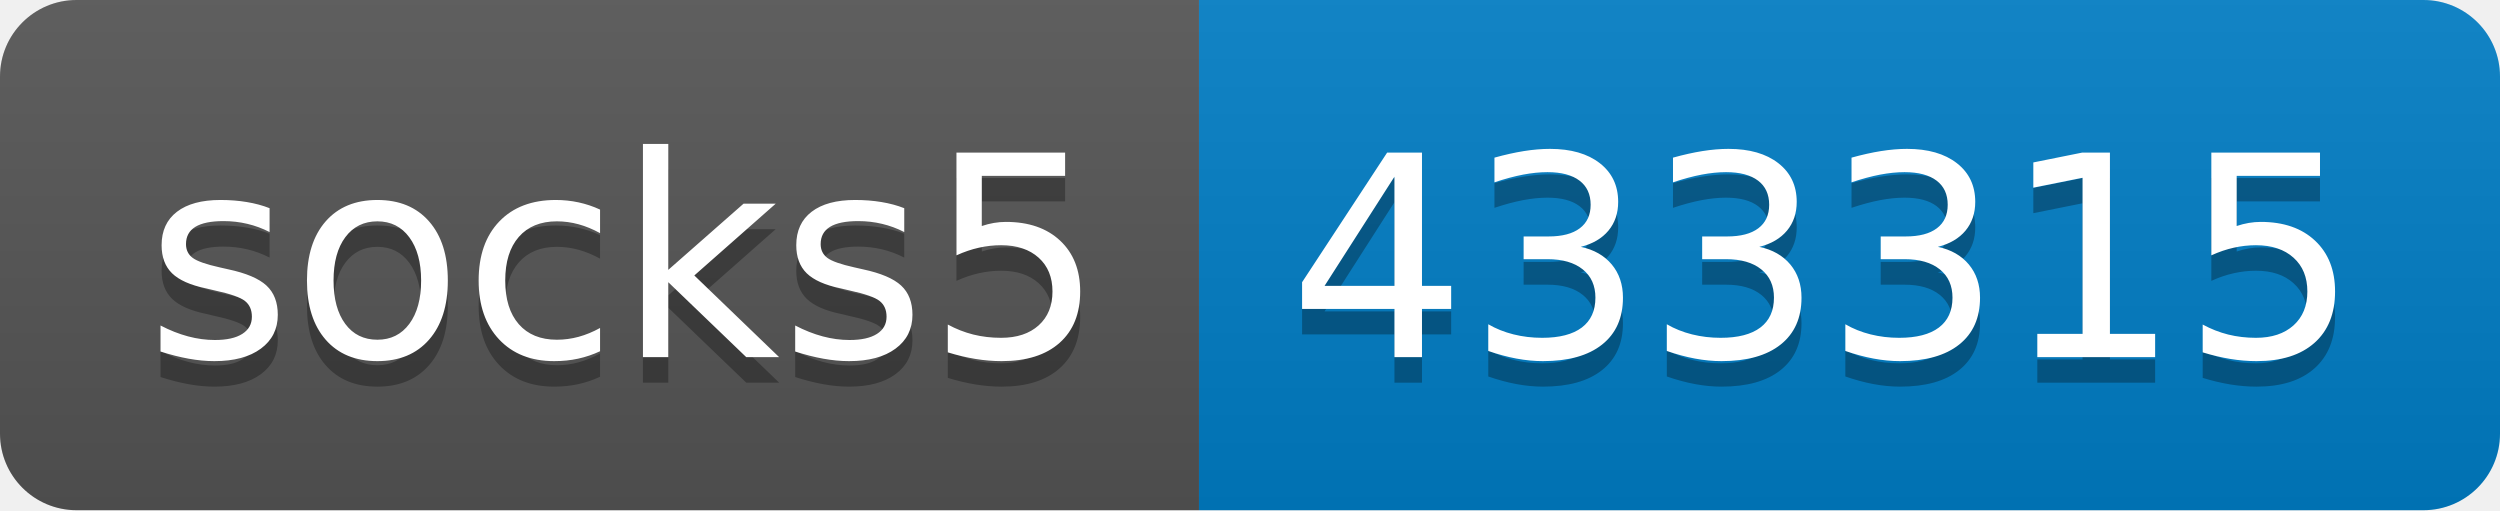
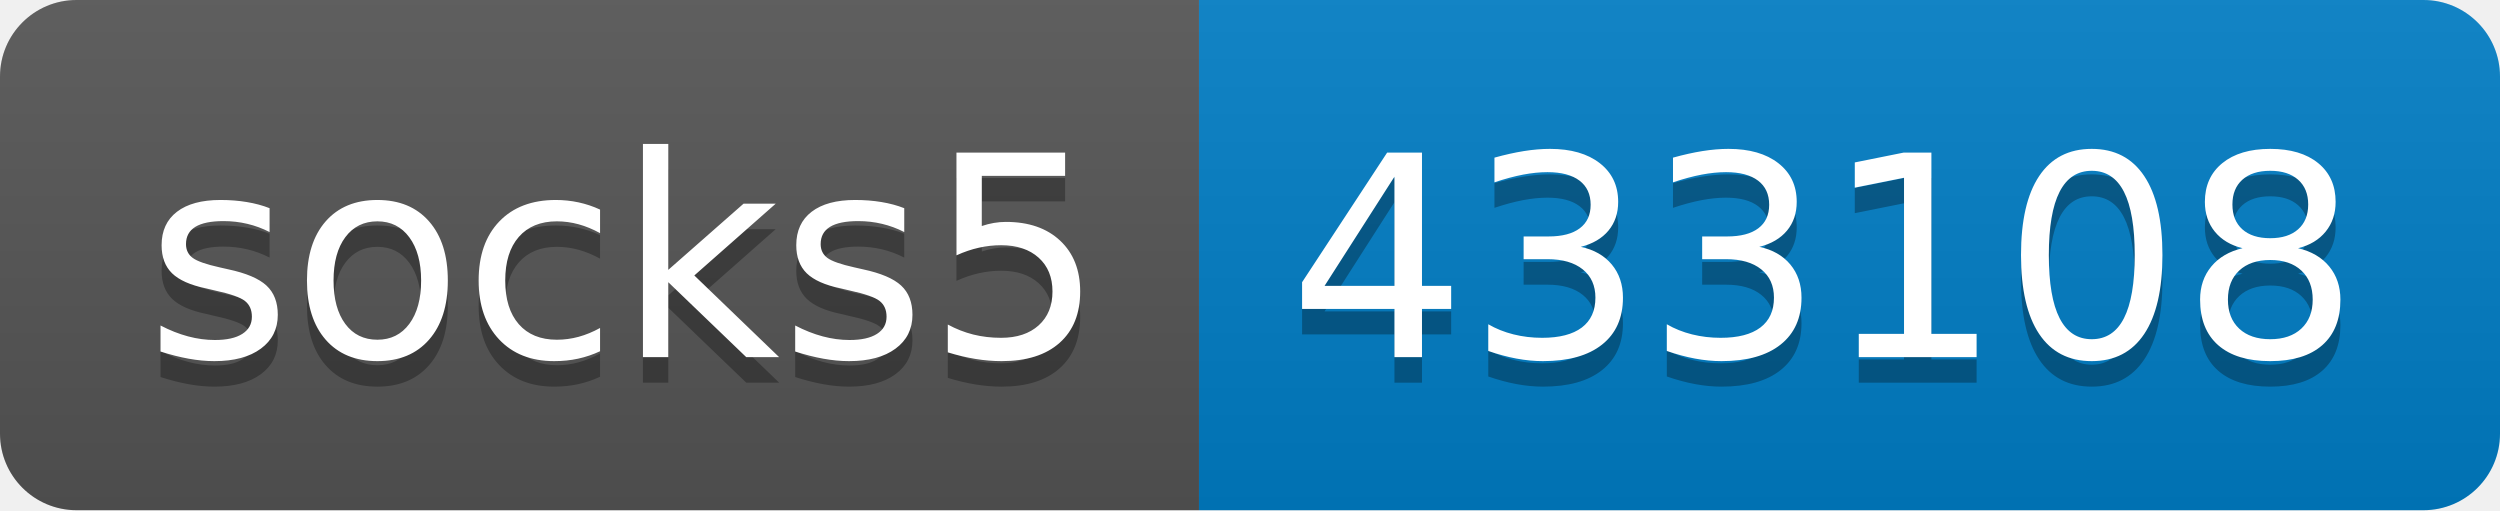
- <svg xmlns="http://www.w3.org/2000/svg" width="98" height="20" role="img" aria-label="socks5: 433315">
+ <svg xmlns="http://www.w3.org/2000/svg" width="98" height="20" role="img" aria-label="socks5: 433108">
  <linearGradient id="s" x2="0" y2="100%">
    <stop offset="0" stop-color="#bbb" stop-opacity=".1" />
    <stop offset="1" stop-opacity=".1" />
  </linearGradient>
  <clipPath id="r">
    <rect width="98" height="20" rx="3" fill="#fff" />
  </clipPath>
  <g clip-path="url(#r)">
    <rect width="47" height="20" fill="#555" />
    <rect x="47" width="51" height="20" fill="#007ec6" />
    <rect width="98" height="20" fill="url(#s)" />
  </g>
  <g fill="#fff" text-anchor="middle" font-family="Verdana,Geneva,DejaVu Sans,sans-serif" text-rendering="geometricPrecision" font-size="110">
    <text aria-hidden="true" x="245" y="150" fill="#010101" fill-opacity=".3" transform="scale(.1)" textLength="370">socks5</text>
    <text x="245" y="140" transform="scale(.1)" fill="#fff" textLength="370">socks5</text>
-     <text aria-hidden="true" x="715" y="150" fill="#010101" fill-opacity=".3" transform="scale(.1)" textLength="410">433315</text>
-     <text x="715" y="140" transform="scale(.1)" fill="#fff" textLength="410">433315</text>
+     <text aria-hidden="true" x="715" y="150" fill="#010101" fill-opacity=".3" transform="scale(.1)" textLength="410">433108</text>
+     <text x="715" y="140" transform="scale(.1)" fill="#fff" textLength="410">433108</text>
  </g>
</svg>
